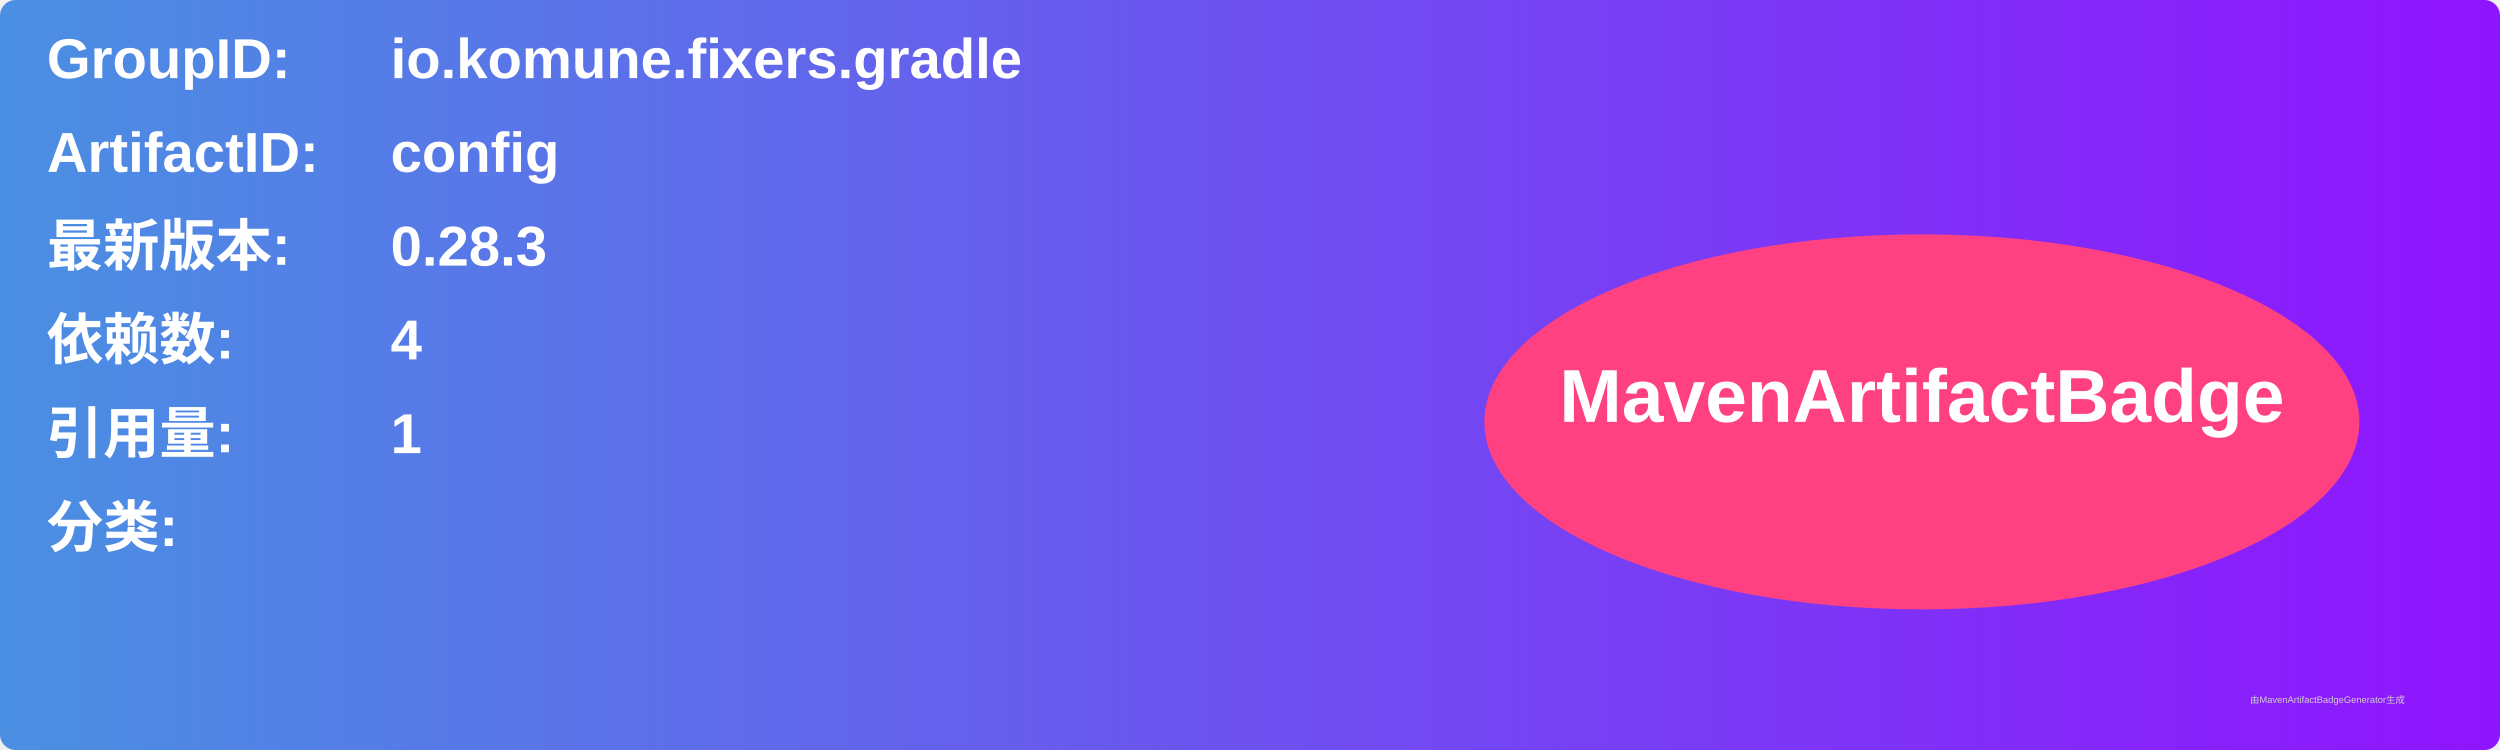
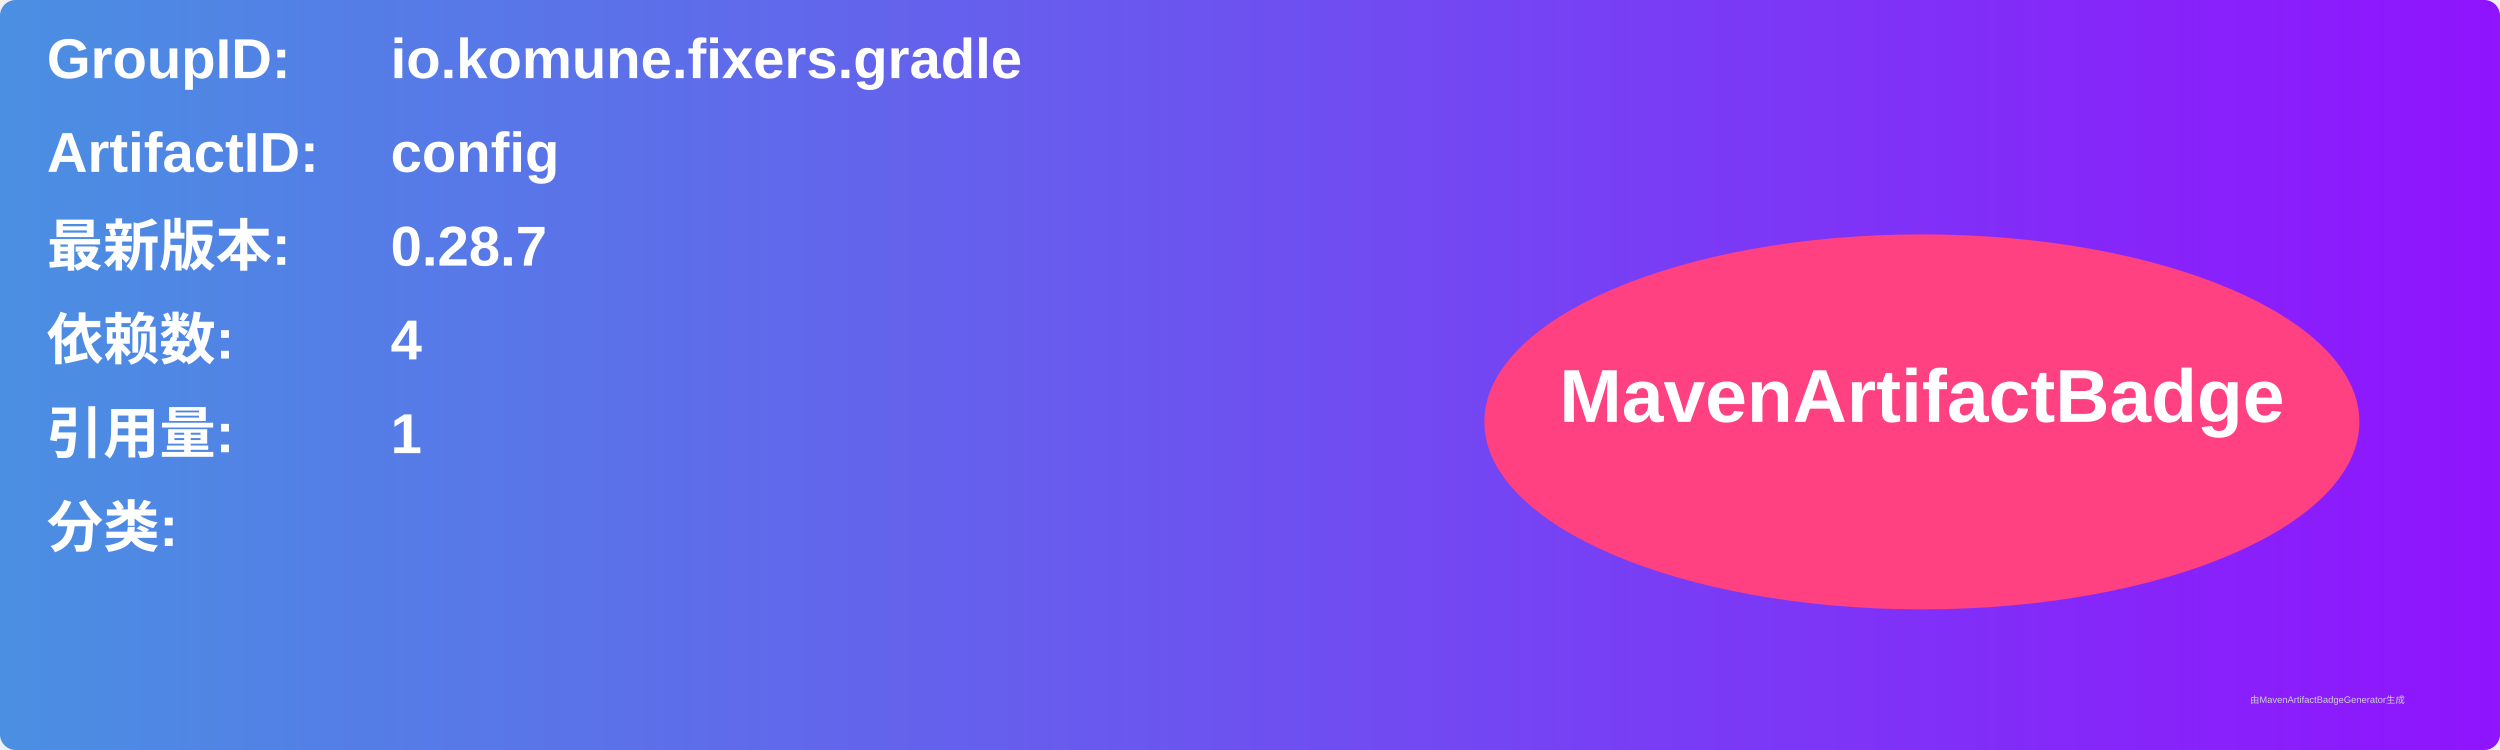
<svg xmlns="http://www.w3.org/2000/svg" width="800" height="240" viewBox="0 0 800 240">
  <linearGradient id="grad" x1="0%" y1="0%" x2="100%" y2="0%">
    <stop offset="0%" stop-color="#4a90e2" />
    <stop offset="100%" stop-color="#9013fe" />
  </linearGradient>
  <rect width="100%" height="100%" rx="5" ry="5" fill="url(#grad)" />
  <g transform="translate(15, 15)">
    <text x="0" y="10" font-family="Arial" font-size="18" fill="white" font-weight="bold" width="260">GroupID:</text>
    <text x="110" y="10" font-family="Arial" font-size="18" fill="white" font-weight="bold" width="460">io.komune.fixers.gradle</text>
    <text x="0" y="40" font-family="Arial" font-size="18" fill="white" font-weight="bold" width="260">ArtifactID:</text>
    <text x="110" y="40" font-family="Arial" font-size="18" fill="white" font-weight="bold" width="460">config</text>
    <text x="0" y="70" font-family="Arial" font-size="18" fill="white" font-weight="bold">最新版本:</text>
    <text x="110" y="70" font-family="Arial" font-size="18" fill="white" font-weight="bold">
-       <tspan font-weight="bold">0.28.3</tspan>
+       <tspan font-weight="bold">0.28.7</tspan>
    </text>
    <text x="0" y="100" font-family="Arial" font-size="18" fill="white" font-weight="bold">依赖数: </text>
    <text x="110" y="100" font-family="Arial" font-size="18" fill="white">
      <tspan font-weight="bold">4</tspan>
    </text>
    <text x="0" y="130" font-family="Arial" font-size="18" fill="white" font-weight="bold">引用量: </text>
    <text x="110" y="130" font-family="Arial" font-size="18" fill="white">
      <tspan font-weight="bold">1</tspan>
    </text>
    <text x="0" y="160" font-family="Arial" font-size="18" fill="white" font-weight="bold">分类:</text>
    <text x="10" y="190" font-family="Arial" font-size="10" fill="white">
      <tspan font-weight="bold" />
    </text>
    <ellipse cx="600" cy="120" rx="140" ry="60" fill="#ff4081" />
    <text x="600" y="120" text-anchor="middle" font-family="Arial" font-size="24" fill="white" font-weight="bold">MavenArtifactBadge</text>
  </g>
  <text x="720" y="225" font-family="Arial" font-size="3" fill="#d0d0d0">由MavenArtifactBadgeGenerator生成</text>
</svg>
